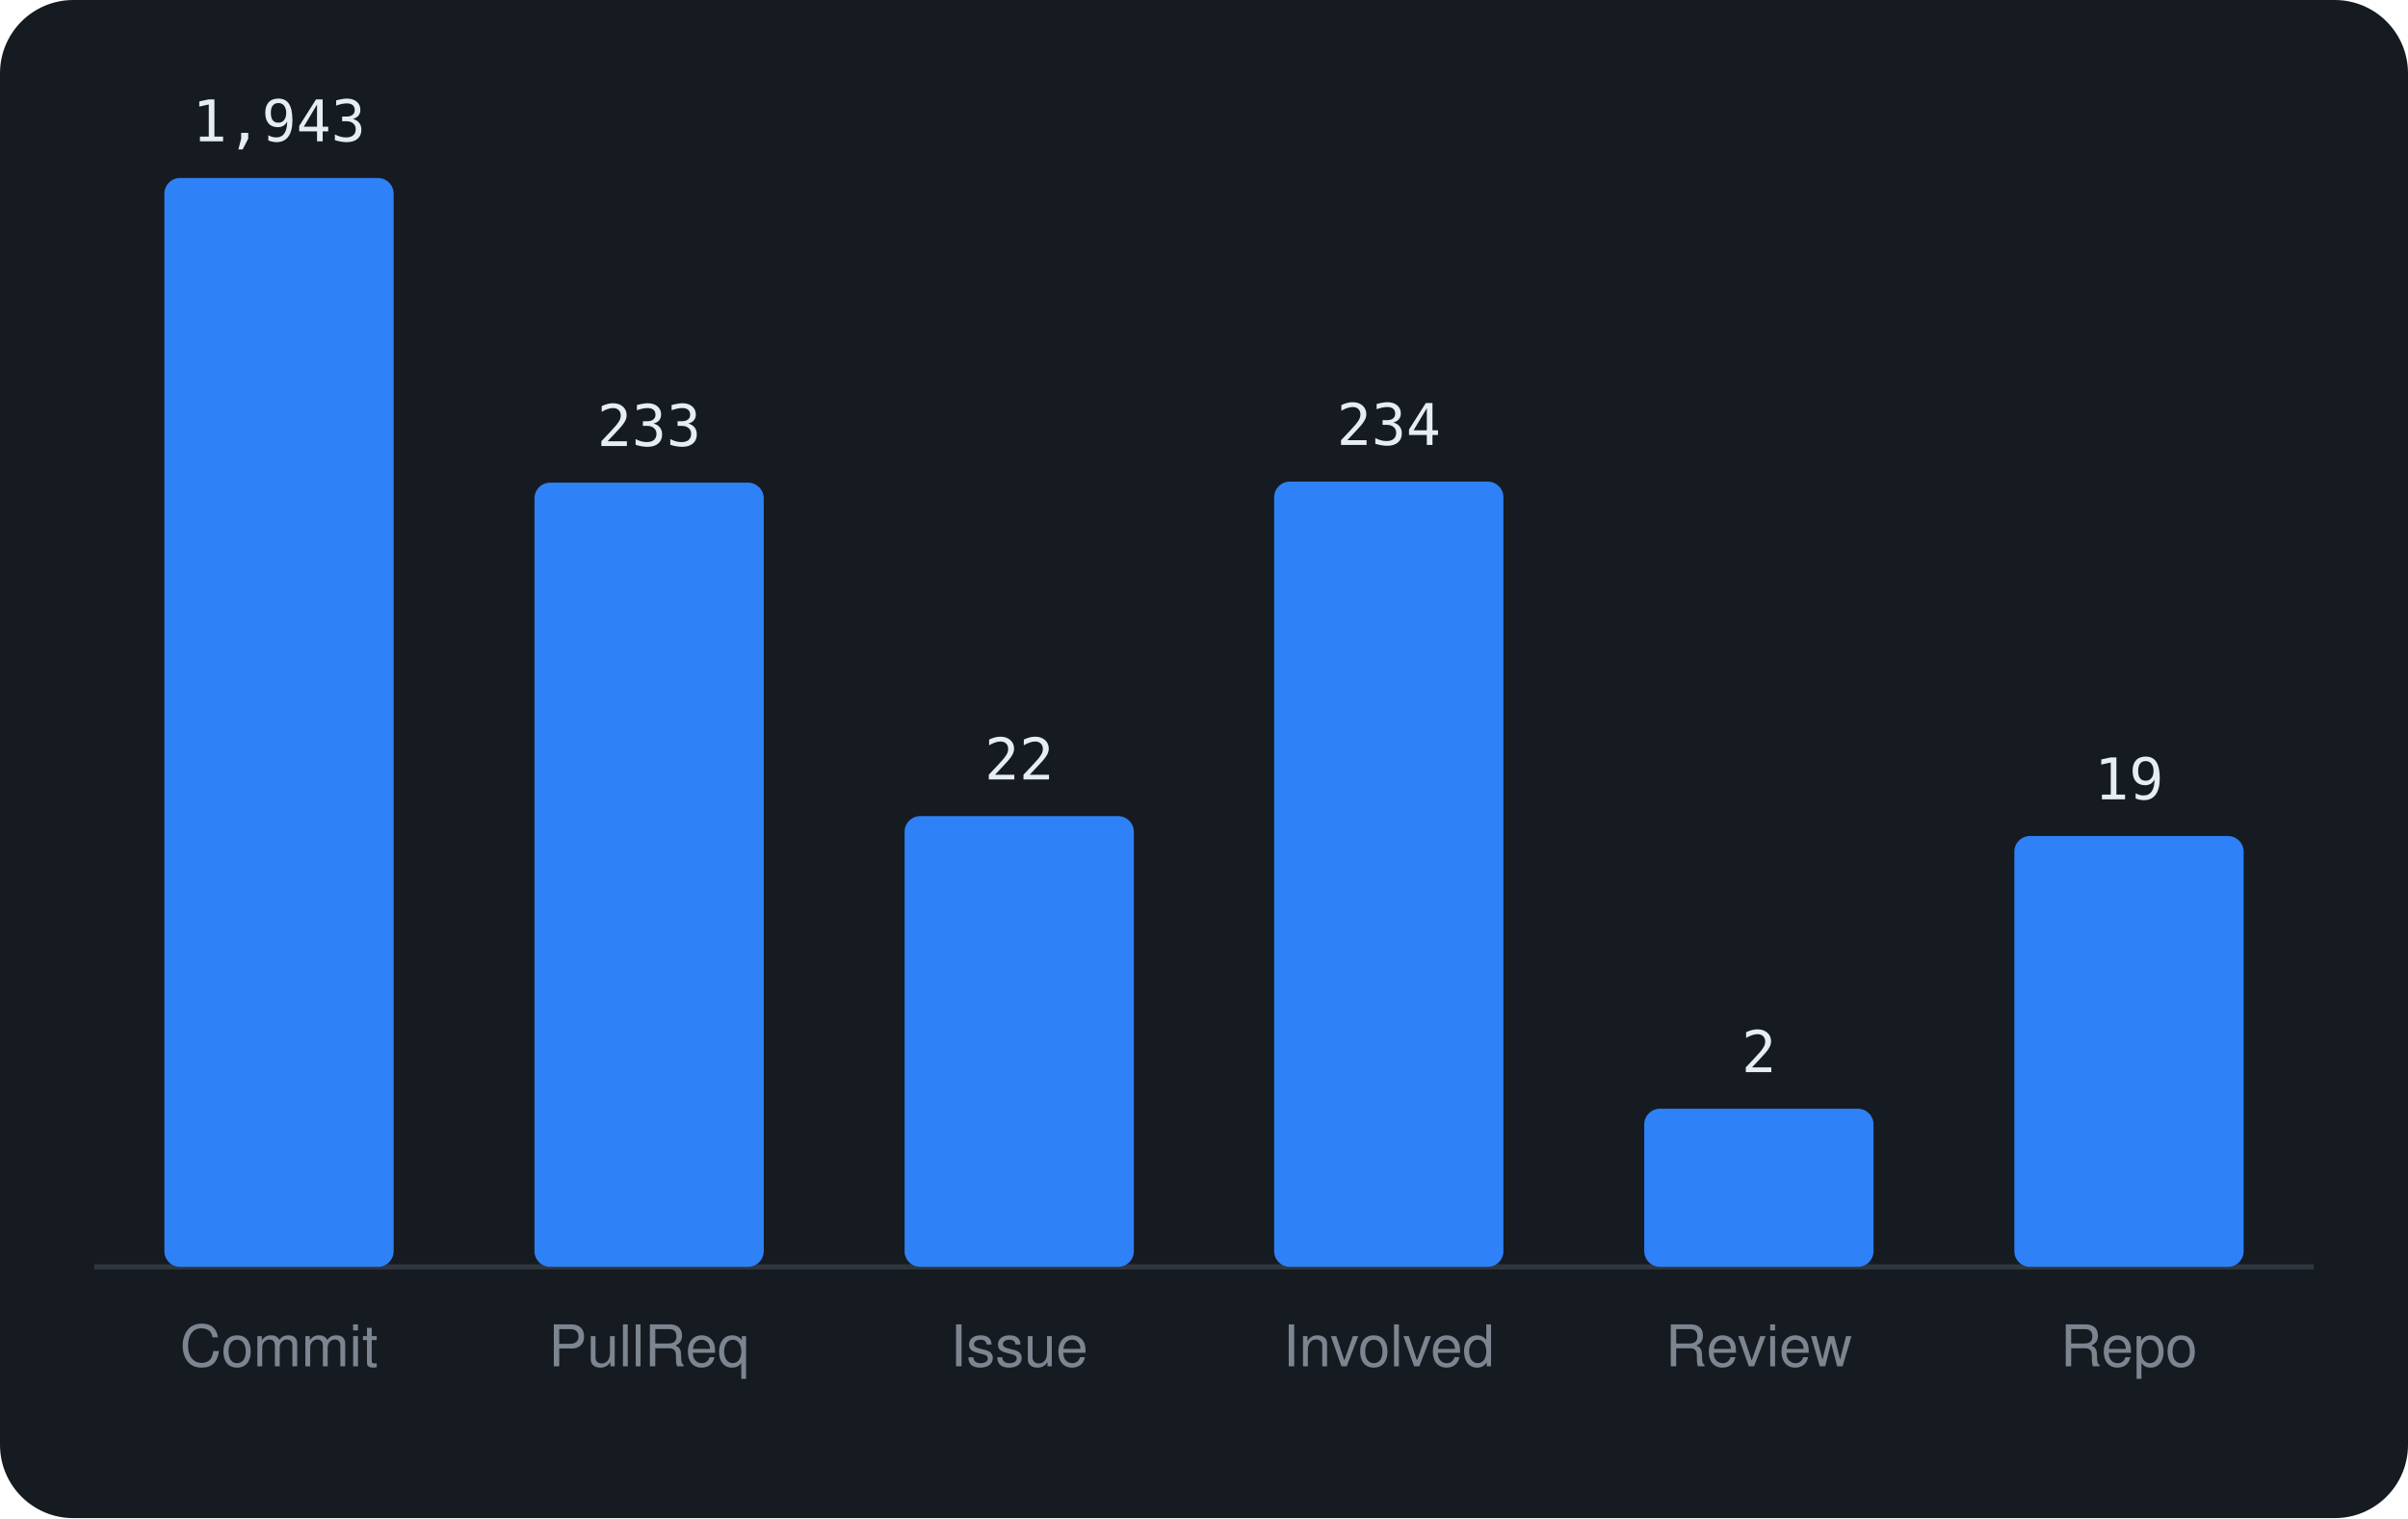
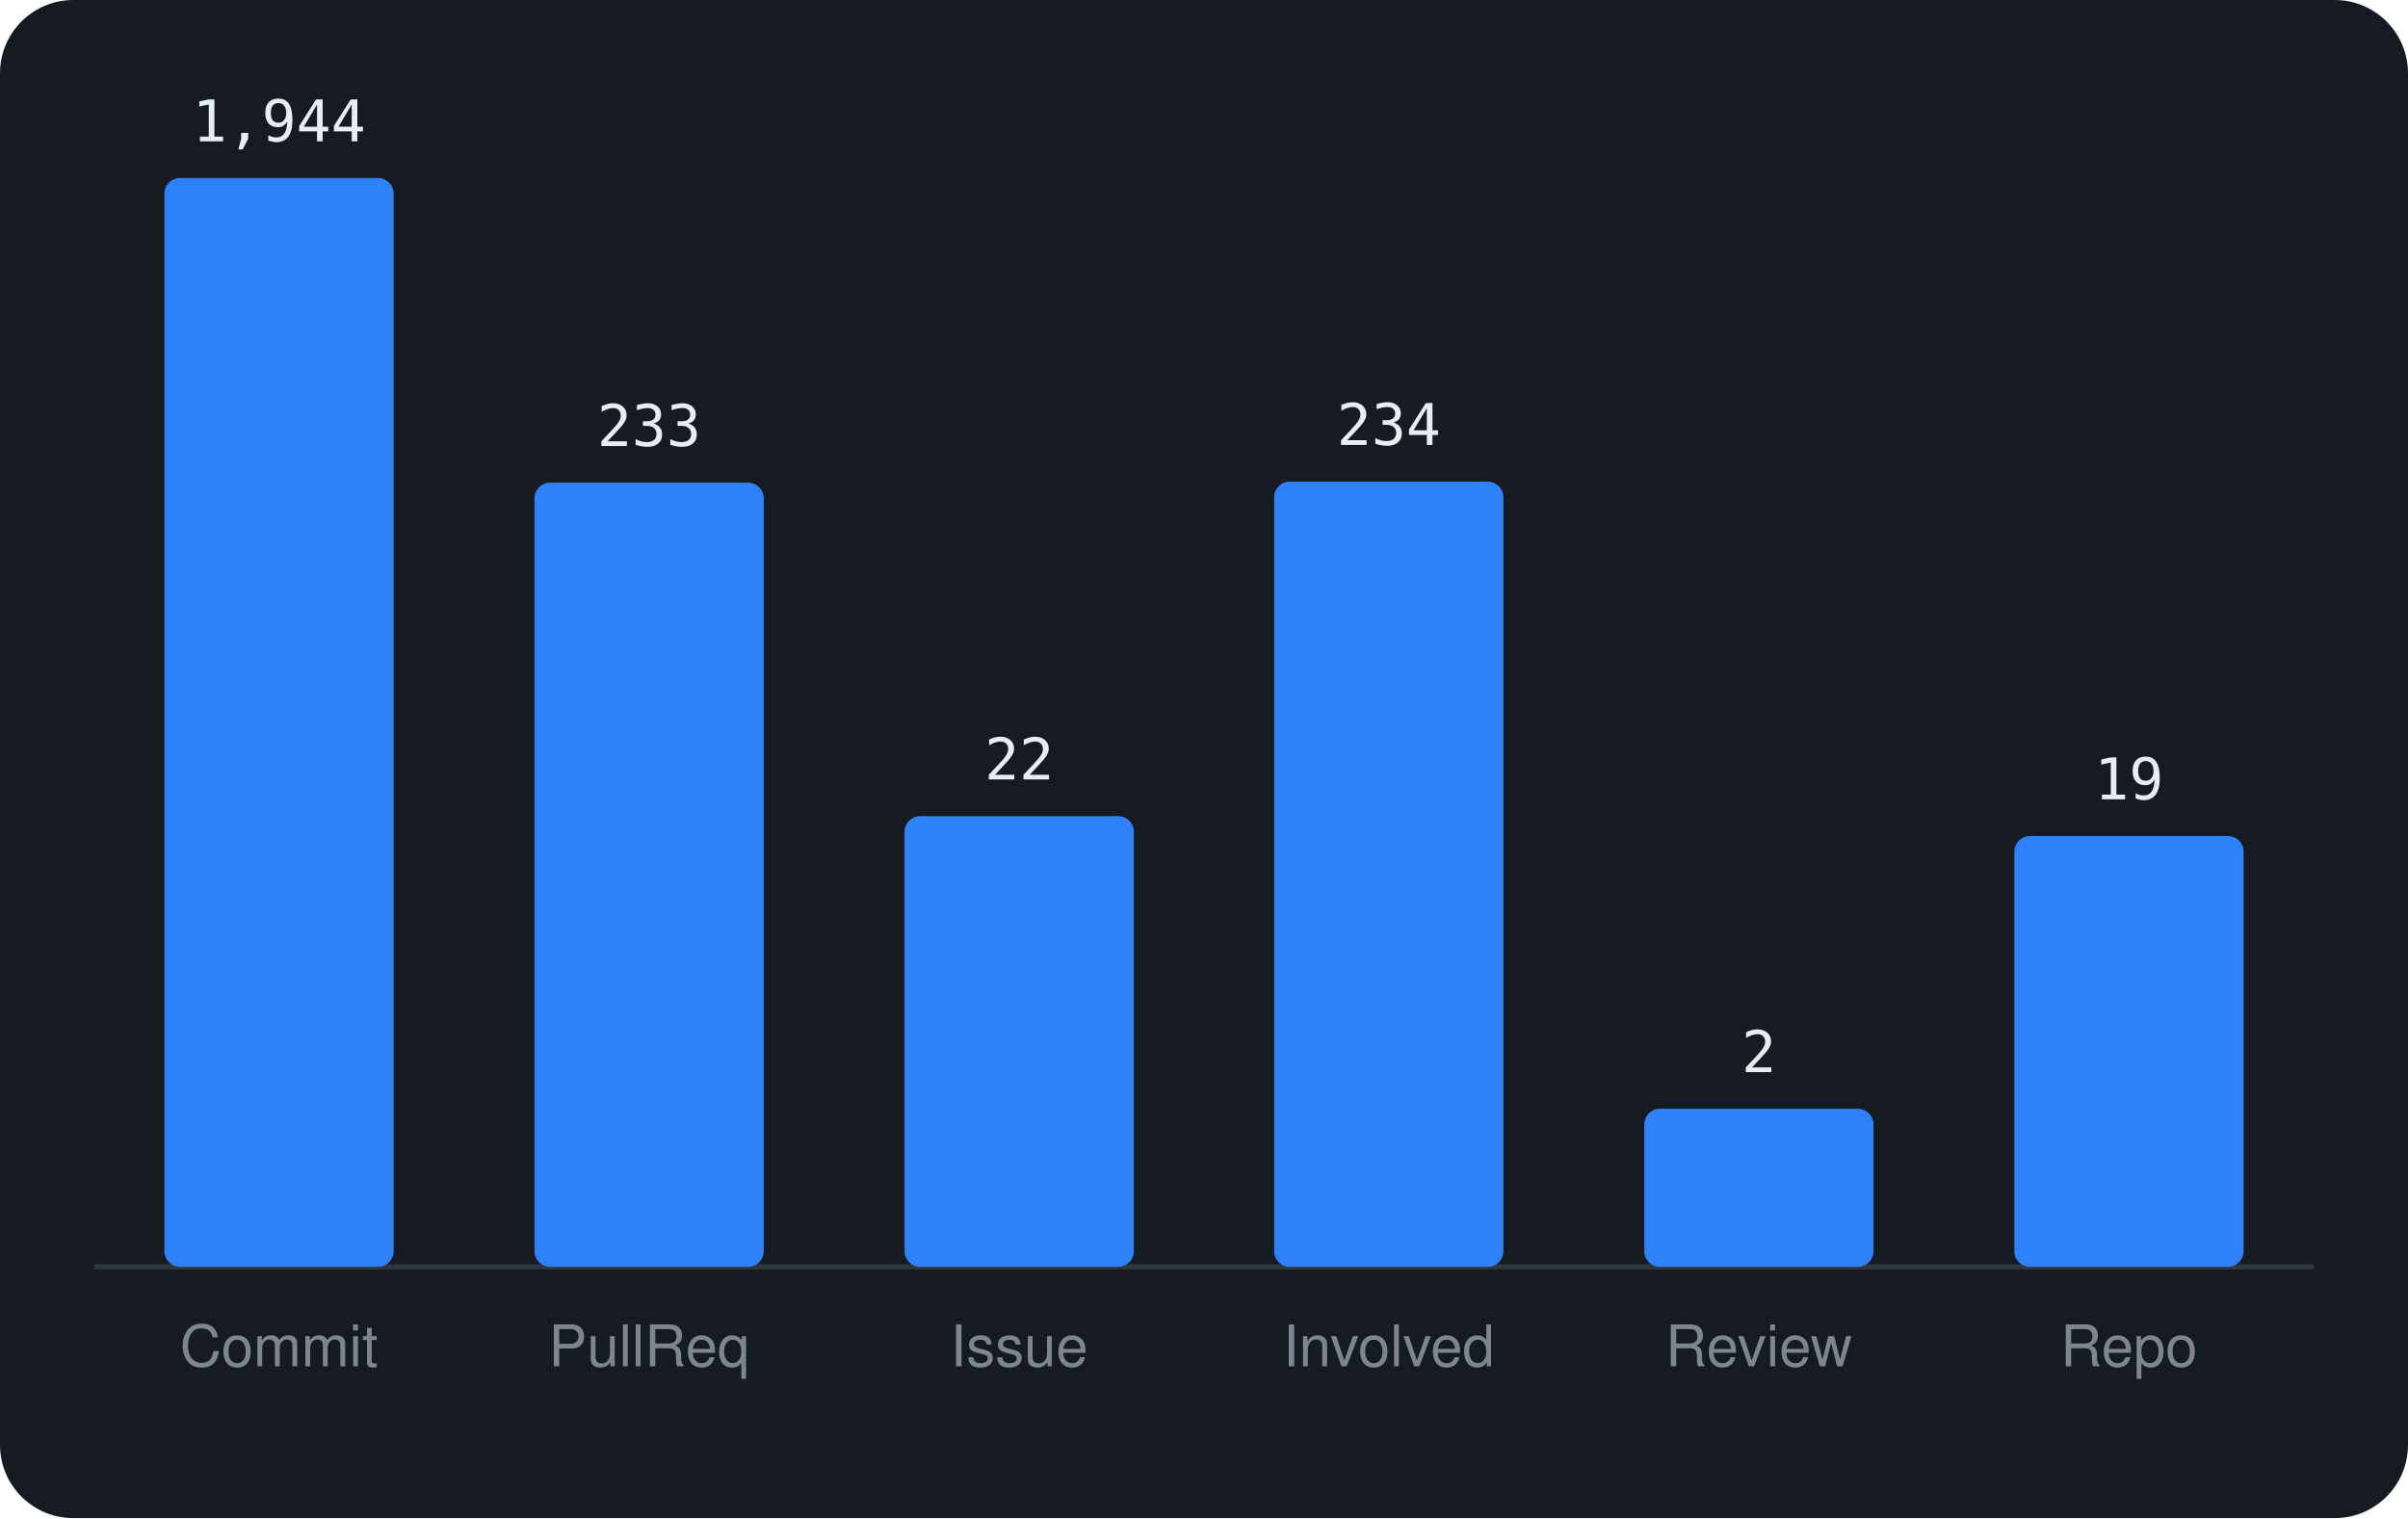
<svg xmlns="http://www.w3.org/2000/svg" viewBox="0 0 460 290" width="460" height="290" font-family="-apple-system,BlinkMacSystemFont,'Segoe UI',Helvetica,Arial,sans-serif">
  <rect width="460" height="290" rx="14" fill="#161b22" />
  <line x1="18" y1="242" x2="442" y2="242" stroke="#30363d" />
  <rect x="31.4" y="34.0" width="43.8" height="208.0" rx="3" fill="#2f81f7" />
-   <text x="53.3" y="27.0" text-anchor="middle" font-size="11" font-family="monospace" fill="#e6edf3">1,943</text>
+   <text x="53.3" y="27.0" text-anchor="middle" font-size="11" font-family="monospace" fill="#e6edf3">1,944</text>
  <text x="53.3" y="261" text-anchor="middle" font-size="11" fill="#7d8590">Commit</text>
  <rect x="102.1" y="92.2" width="43.8" height="149.8" rx="3" fill="#2f81f7" />
  <text x="124.0" y="85.2" text-anchor="middle" font-size="11" font-family="monospace" fill="#e6edf3">233</text>
  <text x="124.0" y="261" text-anchor="middle" font-size="11" fill="#7d8590">PullReq</text>
  <rect x="172.8" y="155.9" width="43.8" height="86.1" rx="3" fill="#2f81f7" />
  <text x="194.7" y="148.9" text-anchor="middle" font-size="11" font-family="monospace" fill="#e6edf3">22</text>
  <text x="194.7" y="261" text-anchor="middle" font-size="11" fill="#7d8590">Issue</text>
  <rect x="243.4" y="92.0" width="43.8" height="150.0" rx="3" fill="#2f81f7" />
  <text x="265.3" y="85.0" text-anchor="middle" font-size="11" font-family="monospace" fill="#e6edf3">234</text>
  <text x="265.3" y="261" text-anchor="middle" font-size="11" fill="#7d8590">Involved</text>
  <rect x="314.1" y="211.8" width="43.8" height="30.2" rx="3" fill="#2f81f7" />
  <text x="336.0" y="204.8" text-anchor="middle" font-size="11" font-family="monospace" fill="#e6edf3">2</text>
  <text x="336.0" y="261" text-anchor="middle" font-size="11" fill="#7d8590">Review</text>
  <rect x="384.8" y="159.7" width="43.8" height="82.3" rx="3" fill="#2f81f7" />
  <text x="406.7" y="152.7" text-anchor="middle" font-size="11" font-family="monospace" fill="#e6edf3">19</text>
  <text x="406.7" y="261" text-anchor="middle" font-size="11" fill="#7d8590">Repo</text>
</svg>
